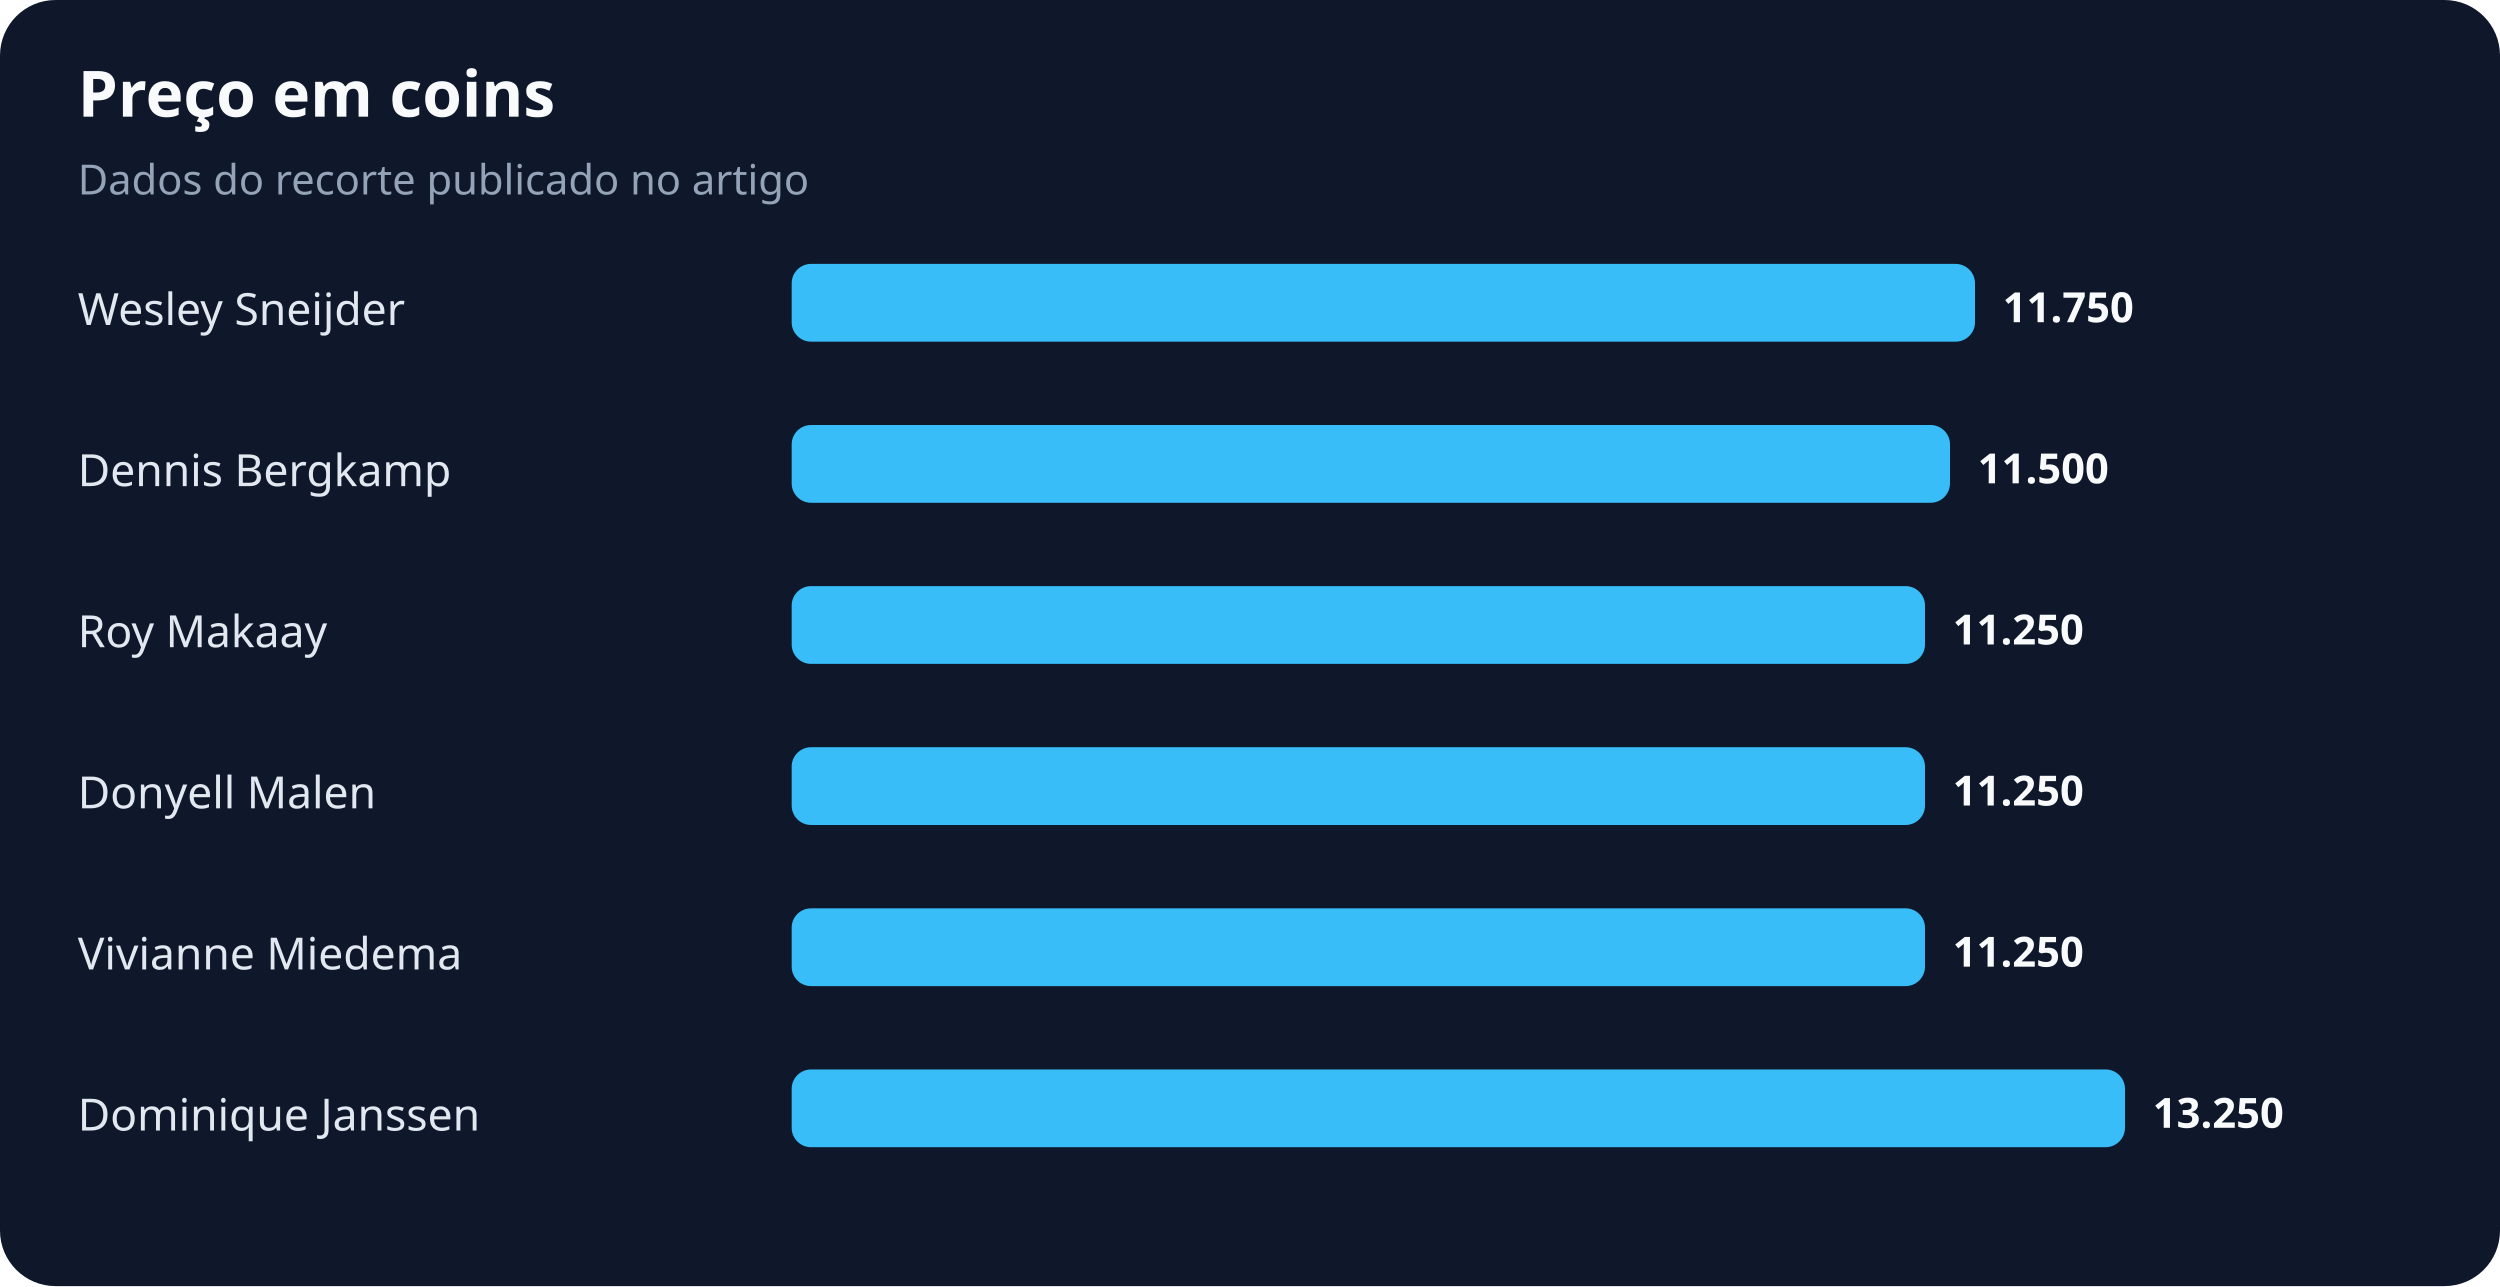
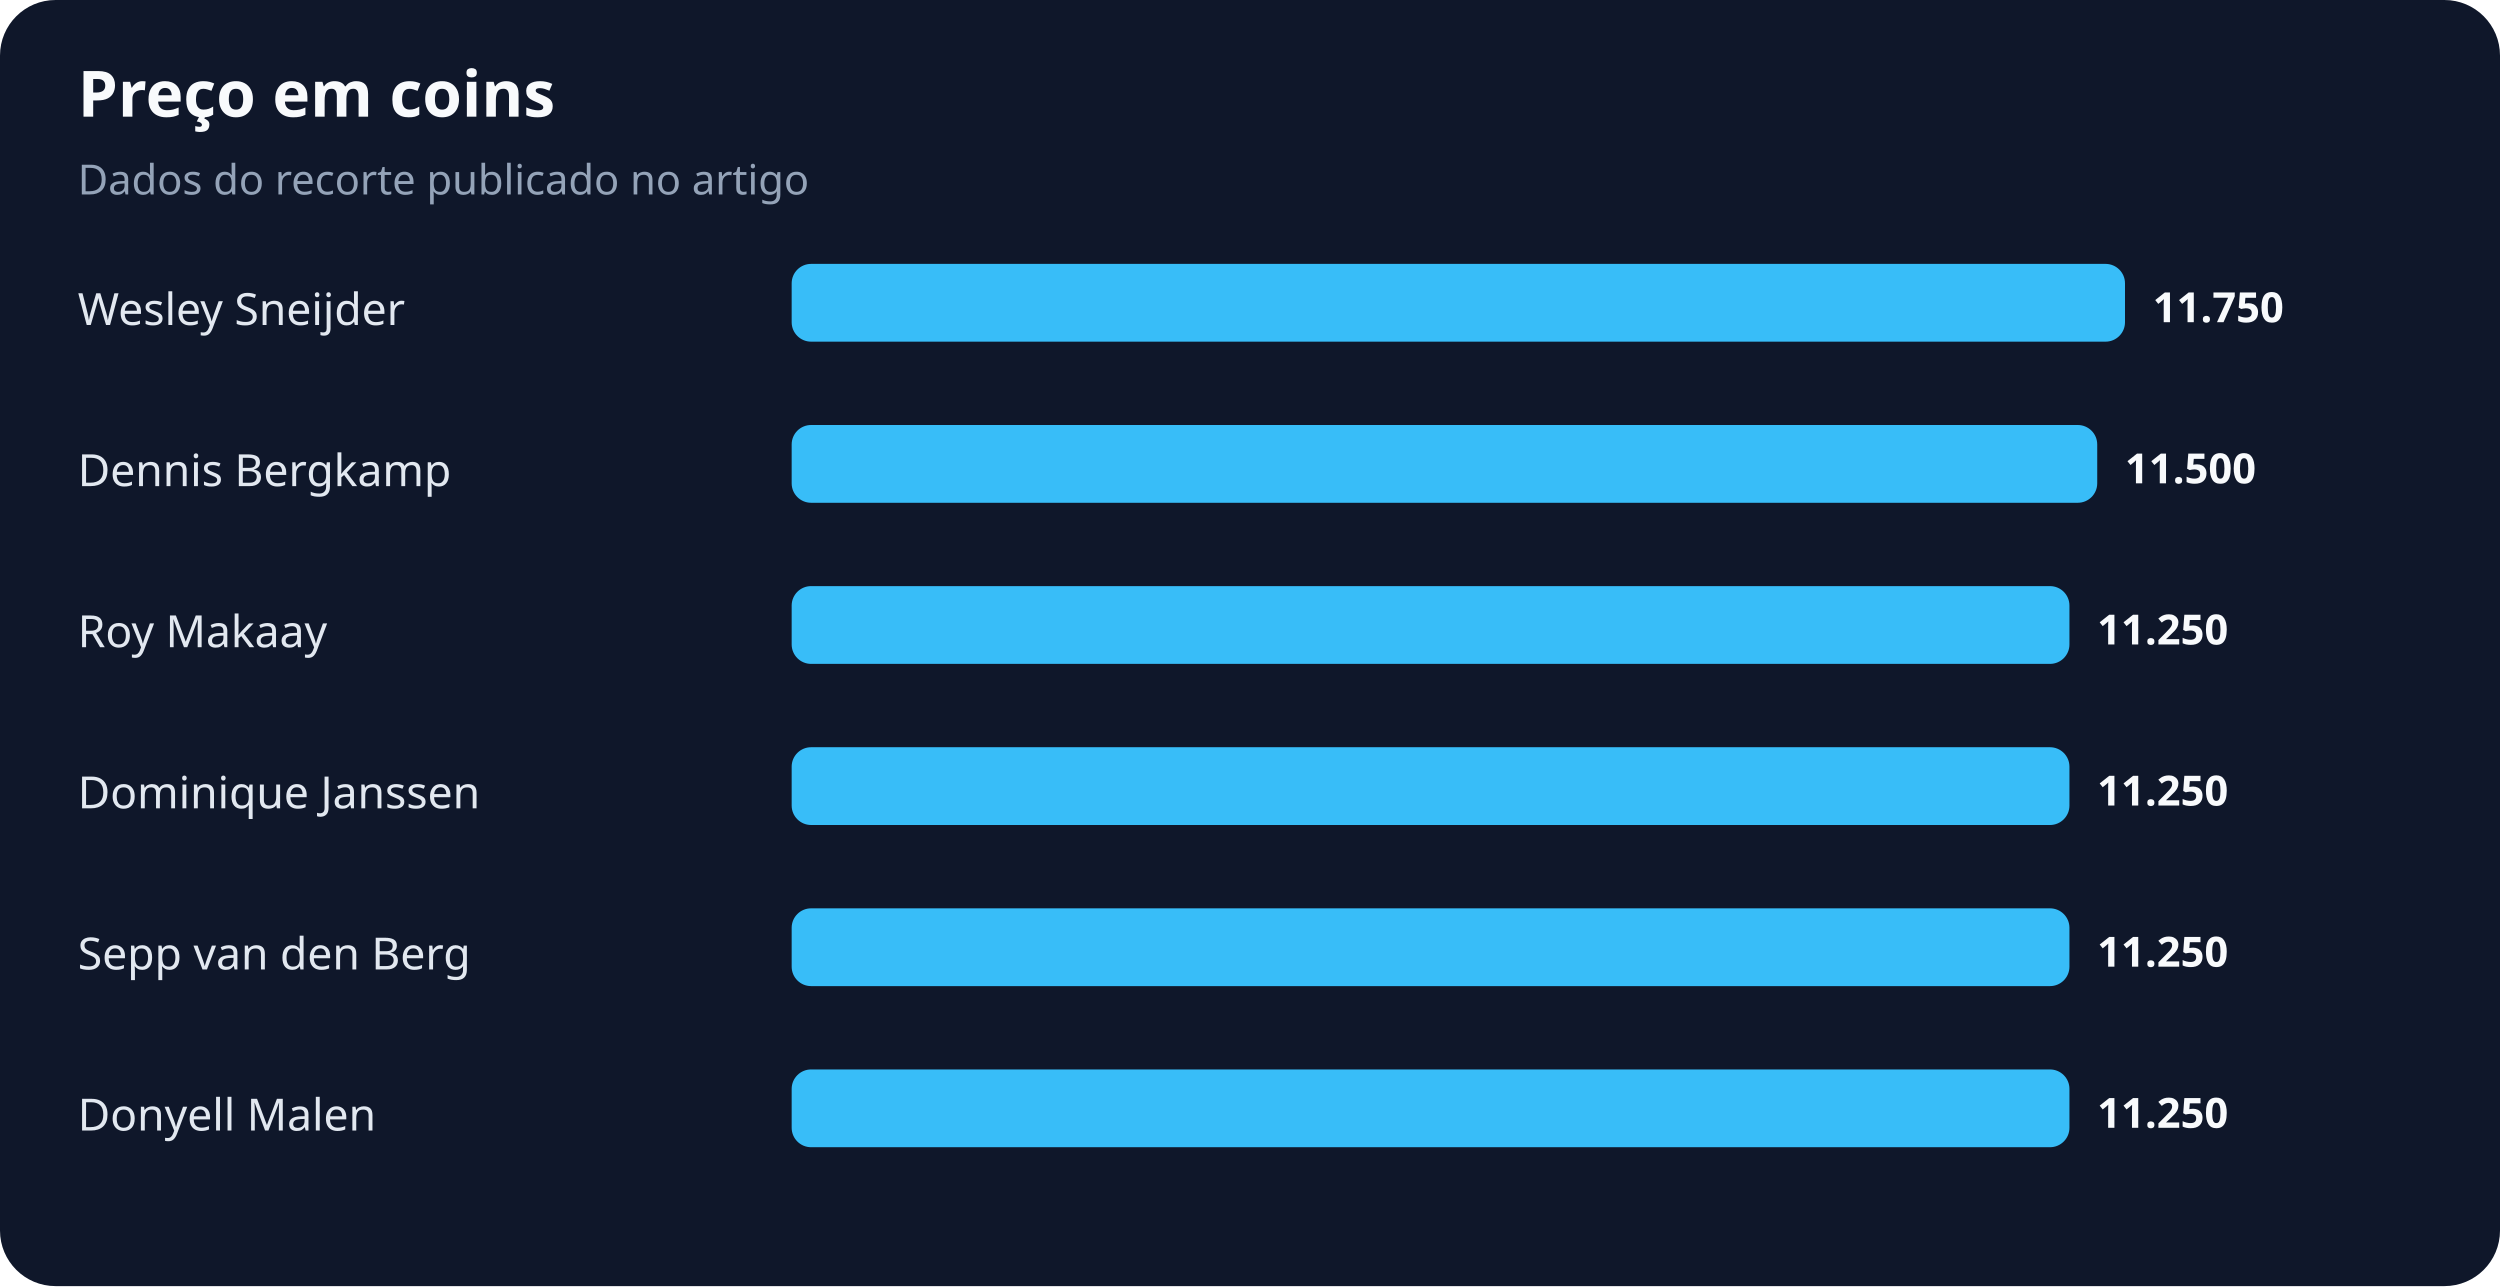
<svg xmlns="http://www.w3.org/2000/svg" width="900" height="463" viewBox="0 0 900 463" role="img" aria-labelledby="title desc">
  <rect width="100%" height="100%" rx="20" fill="#0f172a" />
  <text x="28" y="42" fill="#f8fafc" font-family="system-ui,sans-serif" font-size="23" font-weight="700">Preço em coins</text>
  <text x="28" y="70" fill="#94a3b8" font-family="system-ui,sans-serif" font-size="15">Dados do recorte publicado no artigo</text>
  <text x="28" y="117" fill="#e2e8f0" font-family="system-ui,sans-serif" font-size="16">Wesley Sneijder</text>
-   <rect x="285" y="95" width="426" height="28" rx="7" fill="#38bdf8" />
-   <text x="721" y="116" fill="#f8fafc" font-family="system-ui,sans-serif" font-size="15" font-weight="700">11.750</text>
+   <rect x="285" y="95" width="480" height="28" rx="7" fill="#38bdf8" />
+   <text x="775" y="116" fill="#f8fafc" font-family="system-ui,sans-serif" font-size="15" font-weight="700">11.750</text>
  <text x="28" y="175" fill="#e2e8f0" font-family="system-ui,sans-serif" font-size="16">Dennis Bergkamp</text>
-   <rect x="285" y="153" width="417" height="28" rx="7" fill="#38bdf8" />
-   <text x="712" y="174" fill="#f8fafc" font-family="system-ui,sans-serif" font-size="15" font-weight="700">11.500</text>
+   <rect x="285" y="153" width="470" height="28" rx="7" fill="#38bdf8" />
+   <text x="765" y="174" fill="#f8fafc" font-family="system-ui,sans-serif" font-size="15" font-weight="700">11.500</text>
  <text x="28" y="233" fill="#e2e8f0" font-family="system-ui,sans-serif" font-size="16">Roy Makaay</text>
-   <rect x="285" y="211" width="408" height="28" rx="7" fill="#38bdf8" />
-   <text x="703" y="232" fill="#f8fafc" font-family="system-ui,sans-serif" font-size="15" font-weight="700">11.250</text>
-   <text x="28" y="291" fill="#e2e8f0" font-family="system-ui,sans-serif" font-size="16">Donyell Malen</text>
-   <rect x="285" y="269" width="408" height="28" rx="7" fill="#38bdf8" />
-   <text x="703" y="290" fill="#f8fafc" font-family="system-ui,sans-serif" font-size="15" font-weight="700">11.250</text>
-   <text x="28" y="349" fill="#e2e8f0" font-family="system-ui,sans-serif" font-size="16">Vivianne Miedema</text>
-   <rect x="285" y="327" width="408" height="28" rx="7" fill="#38bdf8" />
-   <text x="703" y="348" fill="#f8fafc" font-family="system-ui,sans-serif" font-size="15" font-weight="700">11.250</text>
-   <text x="28" y="407" fill="#e2e8f0" font-family="system-ui,sans-serif" font-size="16">Dominique Janssen</text>
-   <rect x="285" y="385" width="480" height="28" rx="7" fill="#38bdf8" />
-   <text x="775" y="406" fill="#f8fafc" font-family="system-ui,sans-serif" font-size="15" font-weight="700">13.250</text>
+   <rect x="285" y="211" width="460" height="28" rx="7" fill="#38bdf8" />
+   <text x="755" y="232" fill="#f8fafc" font-family="system-ui,sans-serif" font-size="15" font-weight="700">11.250</text>
+   <text x="28" y="291" fill="#e2e8f0" font-family="system-ui,sans-serif" font-size="16">Dominique Janssen</text>
+   <rect x="285" y="269" width="460" height="28" rx="7" fill="#38bdf8" />
+   <text x="755" y="290" fill="#f8fafc" font-family="system-ui,sans-serif" font-size="15" font-weight="700">11.250</text>
+   <text x="28" y="349" fill="#e2e8f0" font-family="system-ui,sans-serif" font-size="16">Sepp van den Berg</text>
+   <rect x="285" y="327" width="460" height="28" rx="7" fill="#38bdf8" />
+   <text x="755" y="348" fill="#f8fafc" font-family="system-ui,sans-serif" font-size="15" font-weight="700">11.250</text>
+   <text x="28" y="407" fill="#e2e8f0" font-family="system-ui,sans-serif" font-size="16">Donyell Malen</text>
+   <rect x="285" y="385" width="460" height="28" rx="7" fill="#38bdf8" />
+   <text x="755" y="406" fill="#f8fafc" font-family="system-ui,sans-serif" font-size="15" font-weight="700">11.250</text>
</svg>
